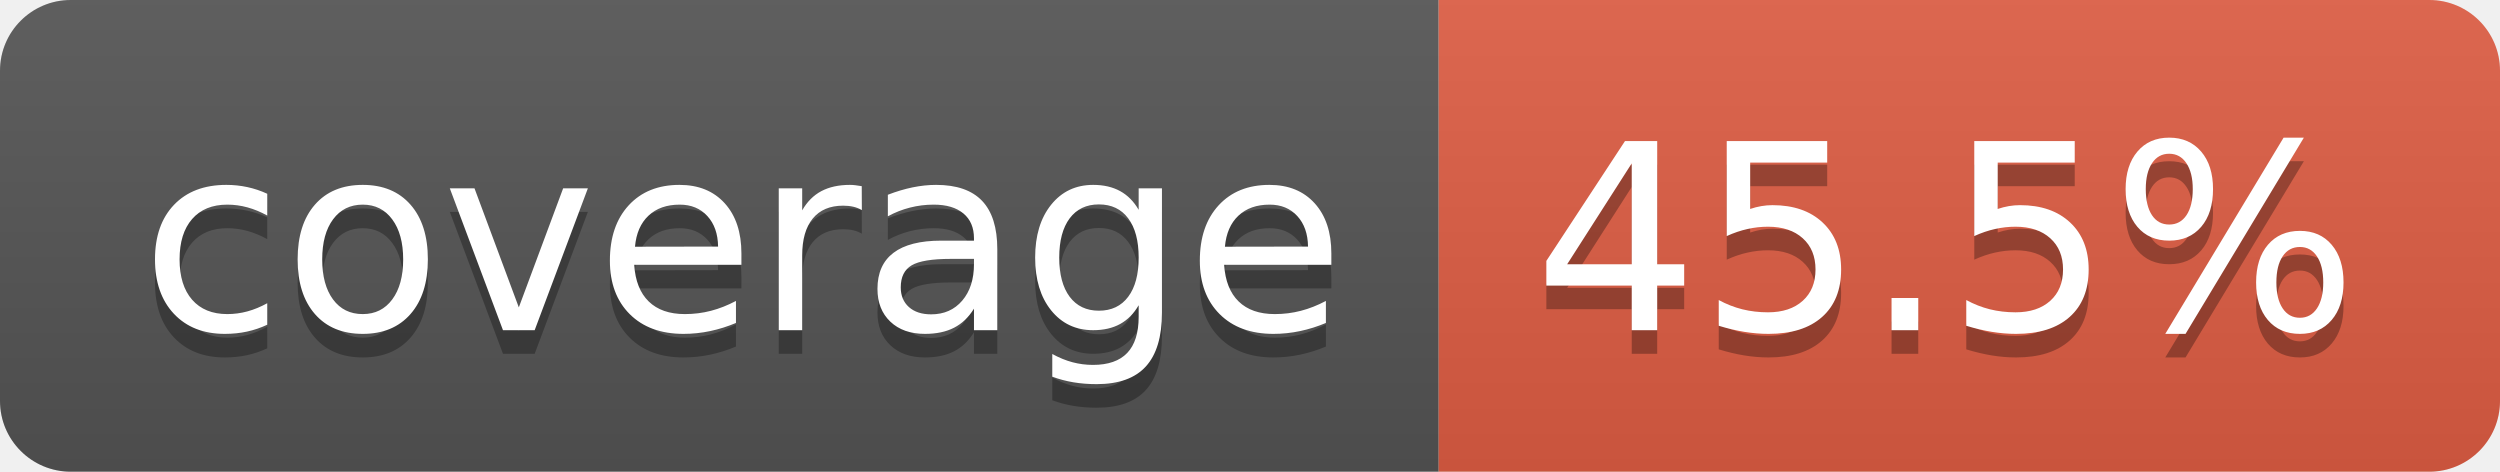
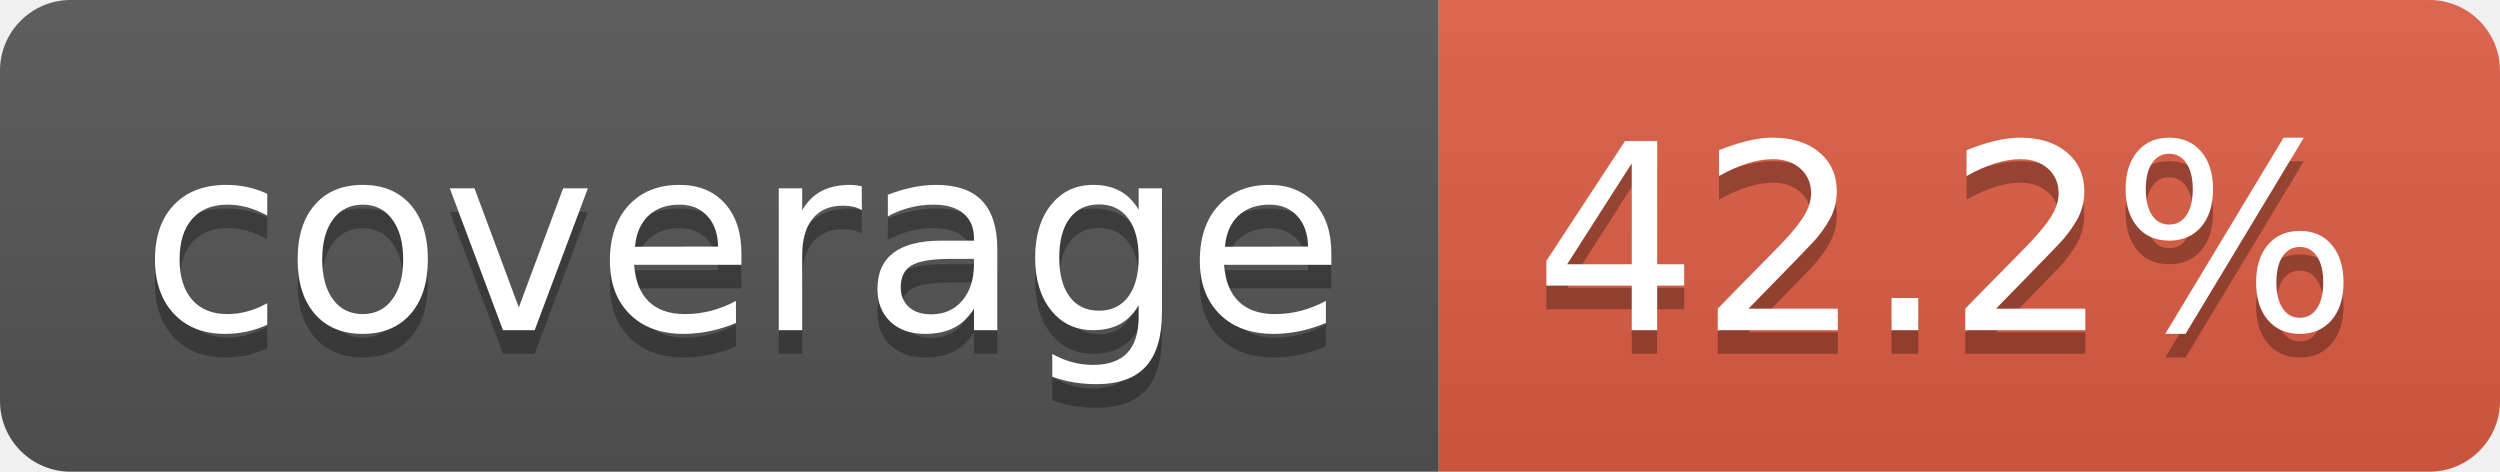
- <svg xmlns="http://www.w3.org/2000/svg" width="106" height="20" role="img" aria-label="coverage: 45.5%">
+ <svg xmlns="http://www.w3.org/2000/svg" width="106" height="20" role="img" aria-label="coverage: 42.2%">
  <linearGradient id="s" x2="0" y2="100%">
    <stop offset="0" stop-color="#bbb" stop-opacity=".1" />
    <stop offset="1" stop-opacity=".1" />
  </linearGradient>
  <clipPath id="r">
    <rect width="106" height="20" rx="3" fill="#fff" />
  </clipPath>
  <g clip-path="url(#r)">
    <rect width="61" height="20" fill="#555" />
    <rect x="61" width="45" height="20" fill="#e05d44" />
    <rect width="106" height="20" fill="url(#s)" />
  </g>
  <g fill="#fff" text-anchor="middle" font-family="Verdana,Geneva,DejaVu Sans,sans-serif" text-rendering="geometricPrecision" font-size="110">
    <text aria-hidden="true" x="315" y="150" fill="#010101" fill-opacity=".3" transform="scale(.1)" textLength="510">coverage</text>
    <text x="315" y="140" transform="scale(.1)" fill="#fff" textLength="510">coverage</text>
-     <text aria-hidden="true" x="825" y="150" fill="#010101" fill-opacity=".3" transform="scale(.1)" textLength="350">45.5%</text>
-     <text x="825" y="140" transform="scale(.1)" fill="#fff" textLength="350">45.5%</text>
+     <text aria-hidden="true" x="825" y="150" fill="#010101" fill-opacity=".3" transform="scale(.1)" textLength="350">42.2%</text>
+     <text x="825" y="140" transform="scale(.1)" fill="#fff" textLength="350">42.2%</text>
  </g>
</svg>
